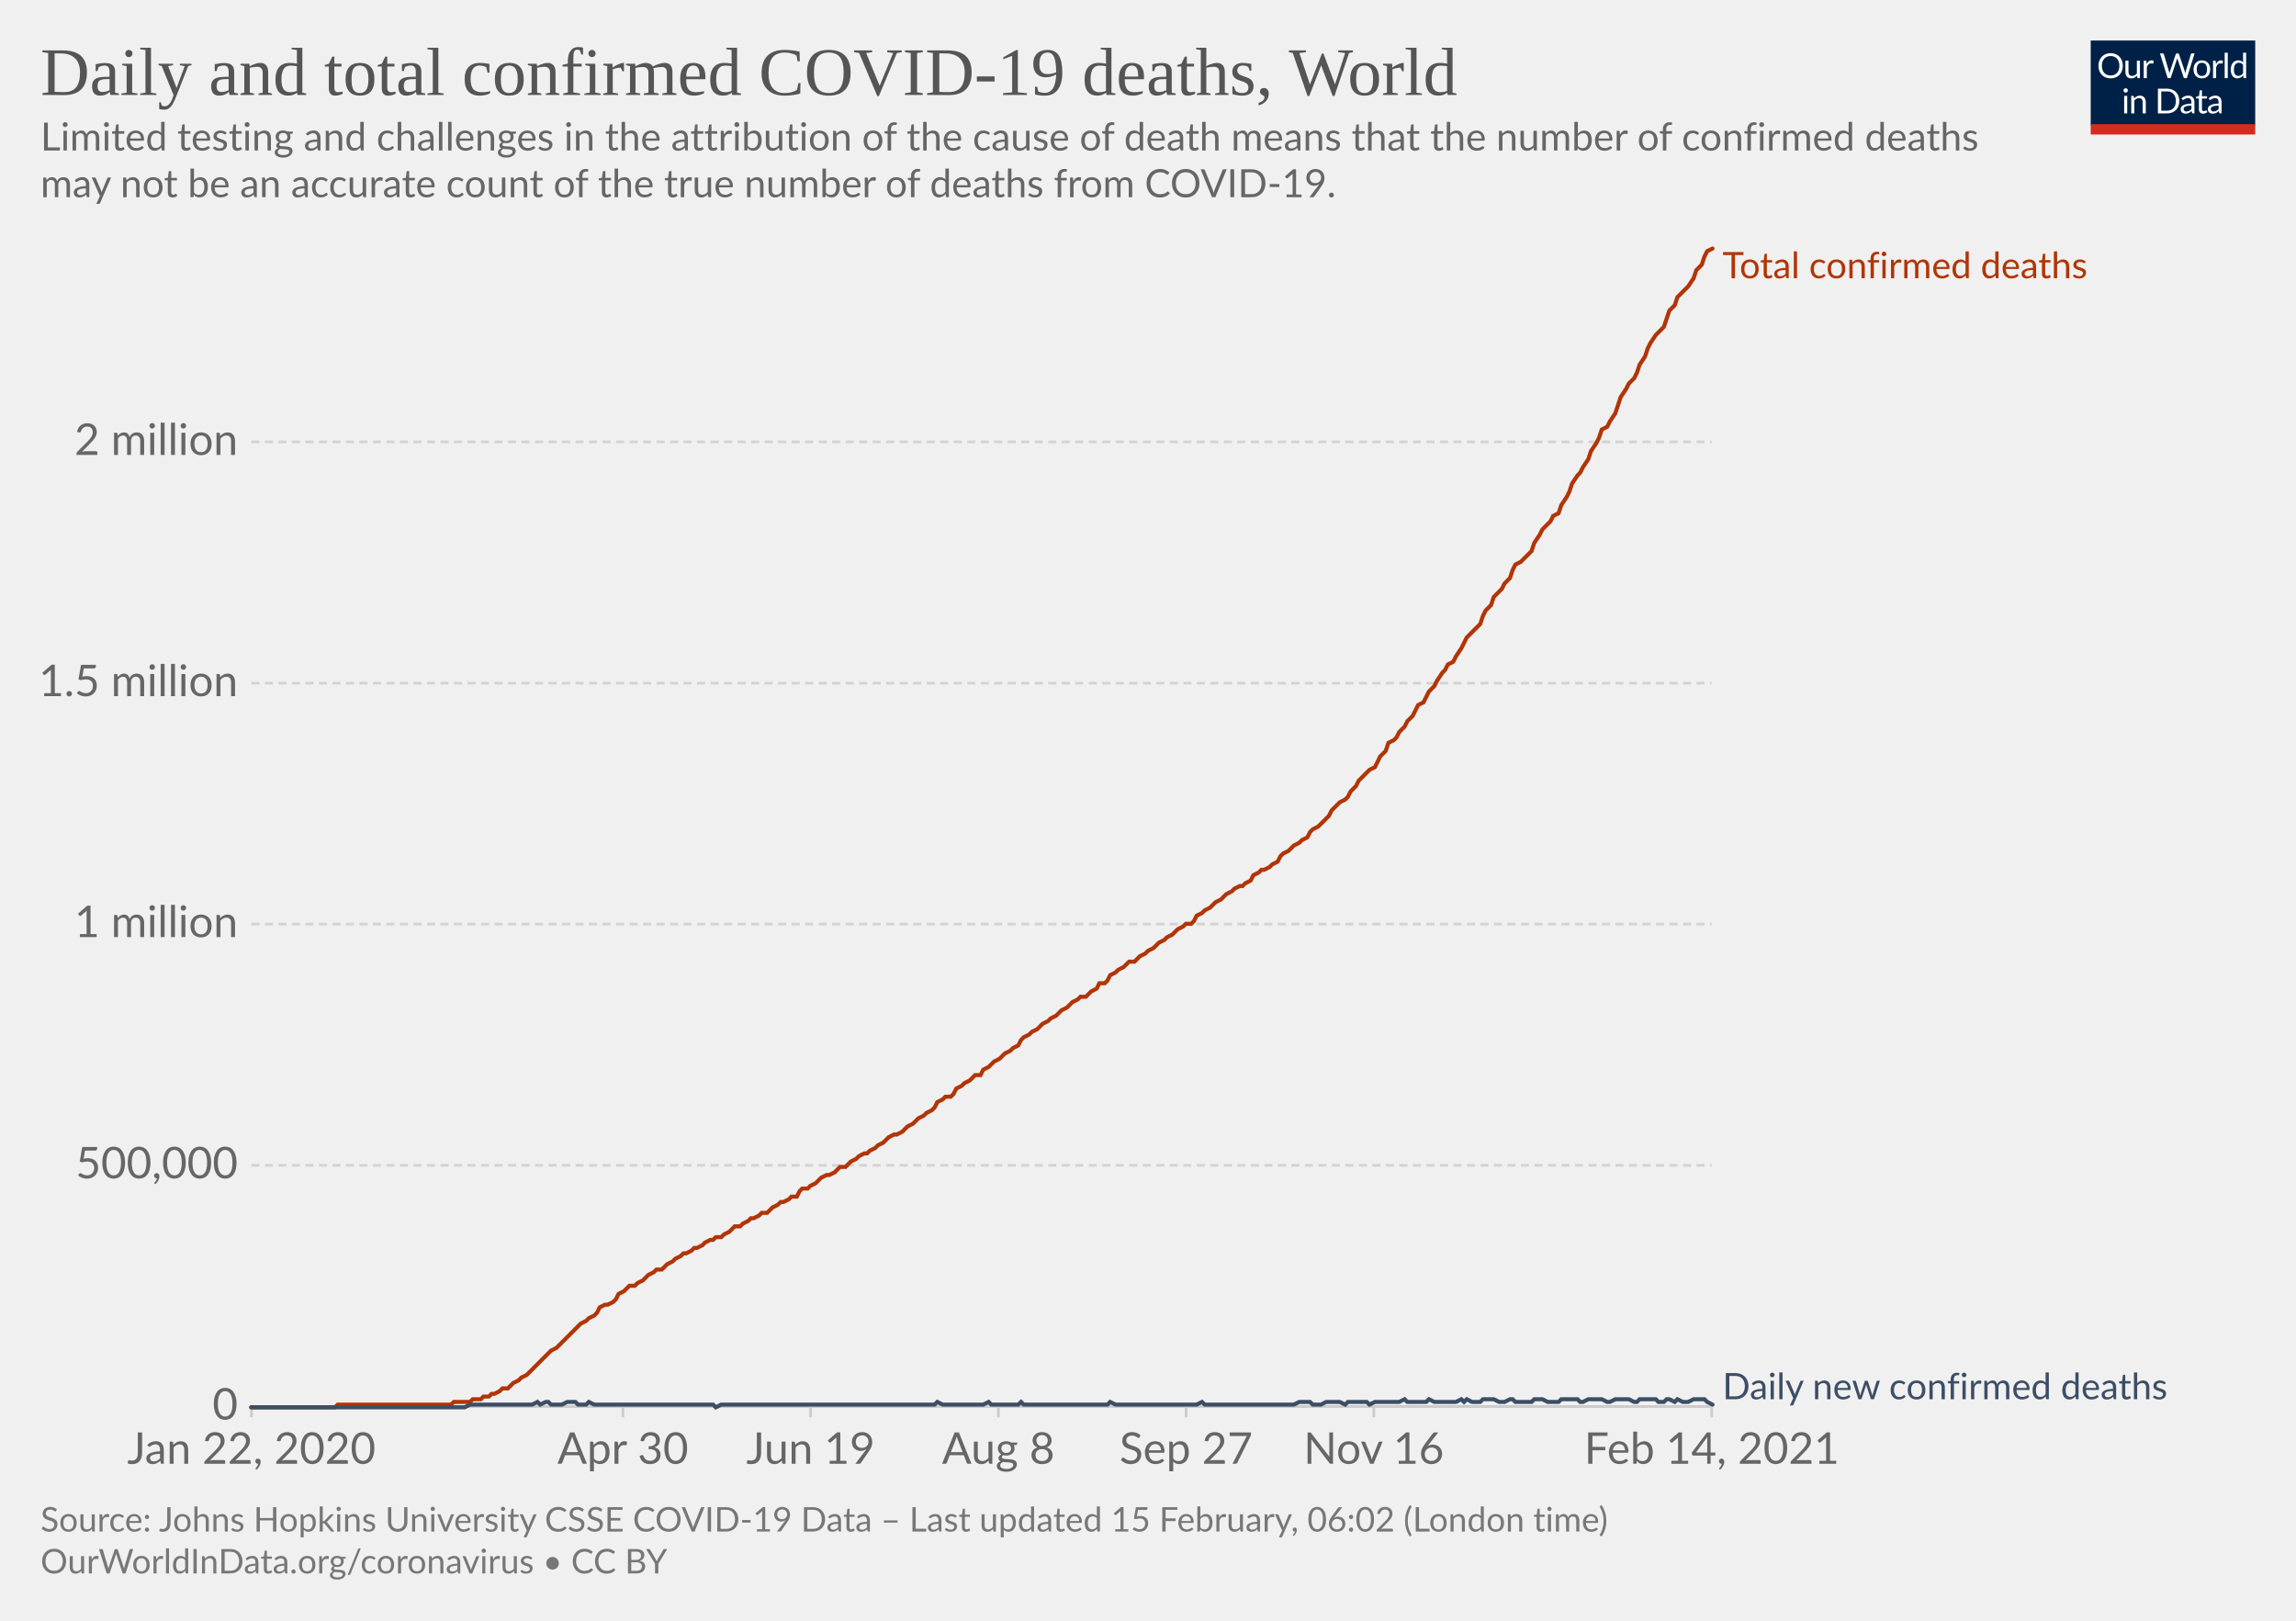
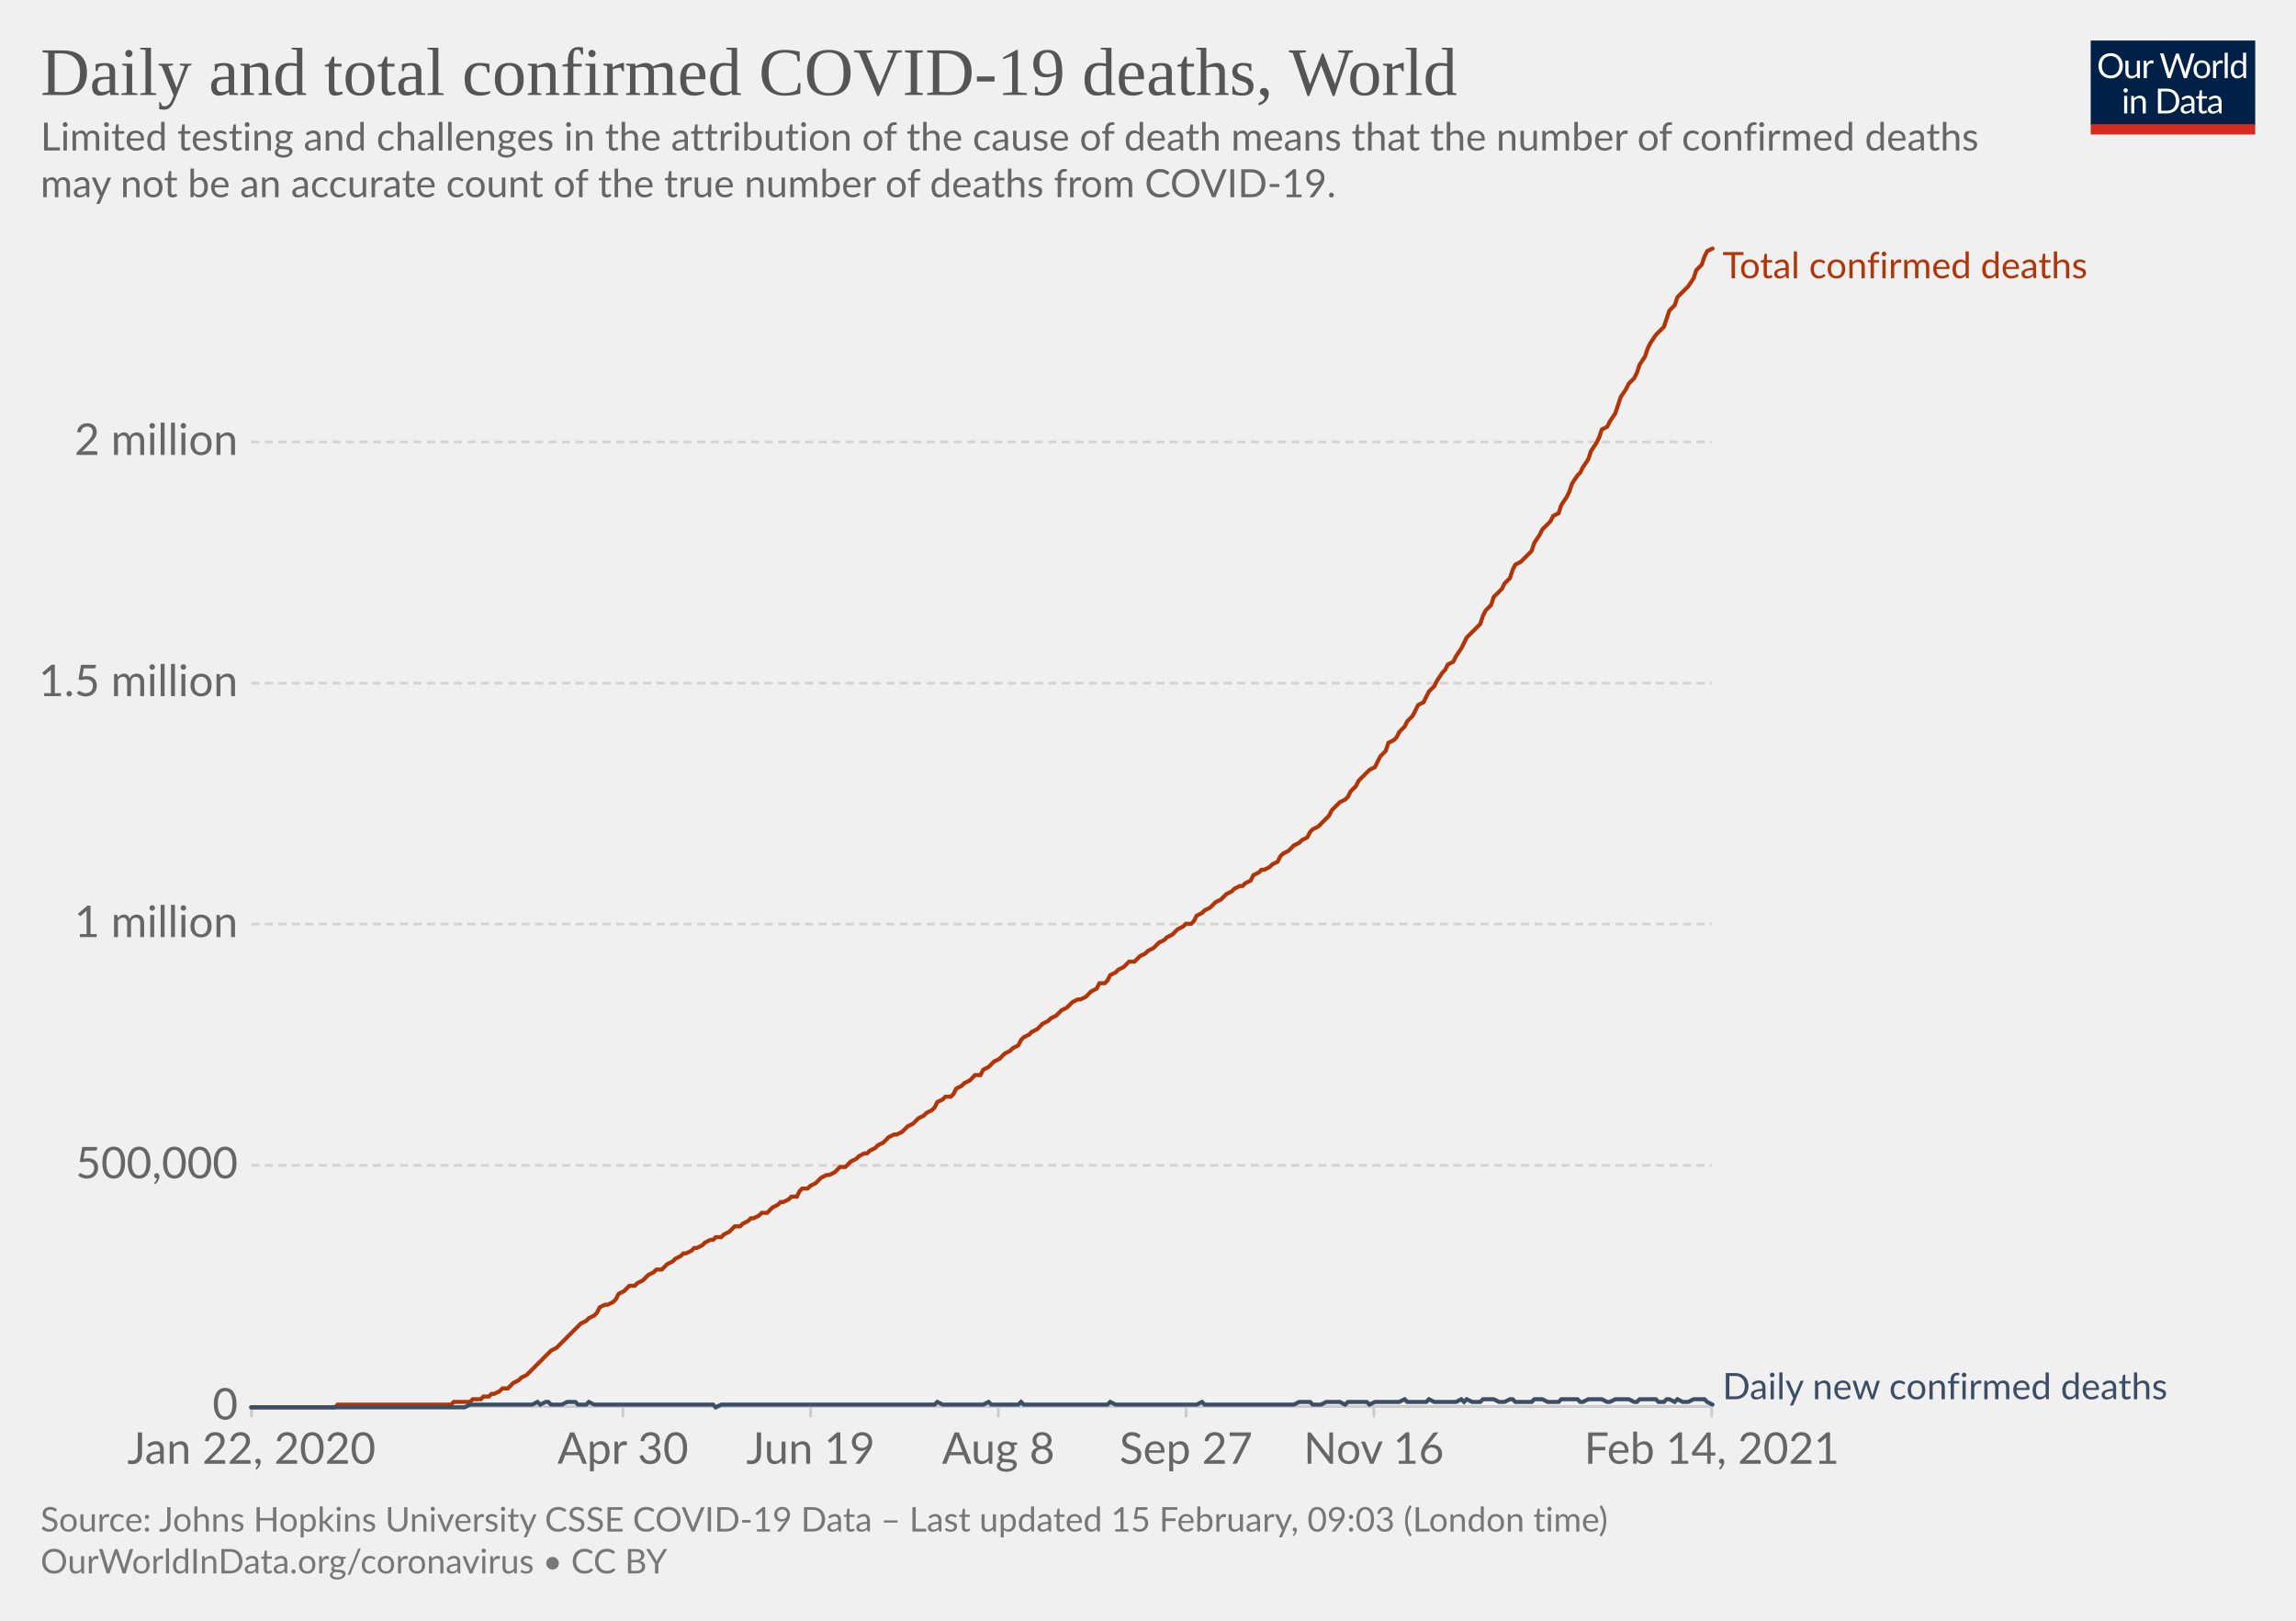
<svg xmlns="http://www.w3.org/2000/svg" version="1.1" style="background-color:#fff;-webkit-font-smoothing:antialiased" width="850" height="600" viewBox="0 0 850 600" font-family="Lato,'Helvetica Neue',Helvetica,Arial,sans-serif" font-size="18" text-rendering="optimizeLegibility">
  <g class="HeaderView">
    <g transform="matrix(.29 0 0 .29 774 15)">
      <svg width="210" height="120" viewBox="0 0 210 120" fill="none">
        <g clip-path="url(#clip0)">
          <path d="M0 0h210v107.89H0V0z" fill="#002147" />
          <path d="M40.98 32.25c0 2.36-.38 4.53-1.12 6.51a14.26 14.26 0 01-8.1 8.4c-1.9.78-4.02 1.17-6.34 1.17a16.6 16.6 0 01-6.33-1.17 14.31 14.31 0 01-8.08-8.4 18.29 18.29 0 01-1.12-6.51c0-2.36.38-4.53 1.12-6.5.75-1.97 1.8-3.67 3.17-5.1a14.32 14.32 0 014.9-3.34c1.92-.8 4.03-1.19 6.34-1.19 2.32 0 4.43.4 6.34 1.19 1.92.8 3.56 1.9 4.93 3.34a14.87 14.87 0 013.17 5.1 18.1 18.1 0 011.12 6.5zm-4.38 0c0-1.94-.26-3.68-.8-5.22a10.91 10.91 0 00-2.24-3.89 9.68 9.68 0 00-3.52-2.46 11.95 11.95 0 00-4.62-.86c-1.68 0-3.21.28-4.6.86a9.88 9.88 0 00-3.54 2.46 10.91 10.91 0 00-2.24 3.9c-.53 1.53-.8 3.27-.8 5.2 0 1.94.27 3.68.8 5.22a11.17 11.17 0 002.24 3.9 10.01 10.01 0 003.55 2.44c1.38.56 2.9.83 4.6.83s3.24-.27 4.61-.83a9.8 9.8 0 003.52-2.44 11.17 11.17 0 002.25-3.9c.53-1.54.8-3.28.8-5.21zm26.22-6.54V48H60.5c-.56 0-.9-.27-1.05-.81l-.31-2.4a12.45 12.45 0 01-3.26 2.6c-1.2.64-2.58.96-4.13.96-1.22 0-2.3-.2-3.24-.6a6.52 6.52 0 01-2.33-1.7 7.37 7.37 0 01-1.43-2.67c-.3-1.04-.46-2.2-.46-3.45V25.7h3.91v14.22c0 1.68.38 2.99 1.15 3.91.77.93 1.96 1.39 3.54 1.39 1.16 0 2.24-.27 3.23-.82a10.42 10.42 0 002.8-2.28V25.7h3.91zm8.61 4.47a9.94 9.94 0 012.6-3.56 5.64 5.64 0 013.76-1.3c.47 0 .92.05 1.34.15.44.1.83.27 1.17.49l-.3 2.92c-.09.37-.3.55-.66.55-.2 0-.5-.04-.9-.13a6.21 6.21 0 00-3.24.18 4.23 4.23 0 00-1.47.92c-.42.4-.81.9-1.17 1.5-.33.58-.64 1.26-.92 2.02V48H67.7V25.71h2.25c.42 0 .72.08.88.25.16.16.27.44.33.83l.26 3.39zm61.16-13.7L122.75 48h-3.82l-7.99-24.05a21.95 21.95 0 01-.42-1.58 38.36 38.36 0 01-.44 1.58L102.05 48h-3.83L88.4 16.47h3.54c.38 0 .7.1.95.29.26.2.43.43.5.73l6.52 21.9.28 1.28.29 1.46.3-1.46.38-1.27 7.41-21.91c.1-.25.26-.48.51-.69.27-.22.58-.33.95-.33h1.23c.38 0 .69.1.92.29a1.77 1.77 0 01.53.73l7.4 21.9a28.4 28.4 0 01.68 2.62 29.52 29.52 0 01.52-2.61l6.54-21.91a1.31 1.31 0 01.48-.7c.27-.21.58-.32.95-.32h3.32zm9.35 8.88c1.63 0 3.1.27 4.4.82a9.43 9.43 0 015.46 5.94c.5 1.4.74 2.98.74 4.73 0 1.76-.25 3.34-.74 4.75a9.43 9.43 0 01-5.46 5.92c-1.3.52-2.77.79-4.4.79-1.64 0-3.12-.27-4.44-.8a9.42 9.42 0 01-3.35-2.3c-.92-1-1.63-2.2-2.13-3.61-.49-1.41-.73-3-.73-4.75s.24-3.33.73-4.73c.5-1.43 1.2-2.64 2.13-3.63a9.4 9.4 0 013.35-2.31c1.32-.55 2.8-.82 4.44-.82zm0 19.89c2.2 0 3.84-.73 4.93-2.2 1.08-1.48 1.63-3.54 1.63-6.18 0-2.66-.55-4.72-1.63-6.2-1.09-1.49-2.73-2.23-4.93-2.23-1.12 0-2.09.2-2.93.57a5.71 5.71 0 00-2.06 1.65 7.5 7.5 0 00-1.24 2.67c-.26 1.04-.4 2.22-.4 3.54 0 2.64.55 4.7 1.64 6.18 1.1 1.47 2.76 2.2 4.99 2.2zm17.97-15.07a9.94 9.94 0 012.6-3.56 5.64 5.64 0 013.76-1.3c.47 0 .91.05 1.34.15.44.1.83.27 1.16.49l-.28 2.92c-.09.37-.31.55-.66.55-.2 0-.5-.04-.9-.13a6.2 6.2 0 00-3.24.18 4.23 4.23 0 00-1.47.92c-.43.4-.82.9-1.17 1.5a13.1 13.1 0 00-.92 2.02V48h-3.94V25.71h2.24c.43 0 .72.08.88.25.17.16.28.44.33.83l.27 3.39zm15.04-14.59V48h-3.92V15.6h3.92zm19.55 15.43a6.22 6.22 0 00-2.38-2.05 6.7 6.7 0 00-2.86-.6c-2.07 0-3.66.75-4.77 2.23-1.12 1.48-1.68 3.6-1.68 6.33 0 1.46.13 2.7.38 3.74a7.29 7.29 0 001.1 2.56 4.35 4.35 0 001.78 1.45c.7.3 1.5.46 2.4.46 1.29 0 2.41-.3 3.36-.88a9.6 9.6 0 002.67-2.49V31.02zm3.91-15.43V48h-2.33c-.56 0-.9-.27-1.06-.81l-.35-2.71a12.13 12.13 0 01-3.25 2.77 8.28 8.28 0 01-4.23 1.06 7.31 7.31 0 01-6.14-2.9c-.73-.96-1.3-2.15-1.69-3.57a18.35 18.35 0 01.07-9.48 11.29 11.29 0 011.89-3.7 8.7 8.7 0 017.06-3.34 7.96 7.96 0 016.12 2.62V15.59h3.91zM46.61 70.71V93H42.7V70.71h3.91zm.84-7c0 .39-.08.75-.24 1.09a2.81 2.81 0 01-1.52 1.47 2.67 2.67 0 01-2.16 0 2.9 2.9 0 01-1.45-1.47 2.67 2.67 0 010-2.16c.15-.35.35-.65.6-.9.25-.27.53-.47.85-.62a2.67 2.67 0 012.16 0c.35.15.65.35.9.62.27.25.47.55.62.9.16.34.24.7.24 1.08zm7.97 10.24c.49-.54 1-1.04 1.54-1.48a9.85 9.85 0 013.66-1.84 8.96 8.96 0 015.43.35c.94.4 1.72.97 2.33 1.71a7.36 7.36 0 011.43 2.67c.32 1.04.49 2.19.49 3.45V93h-3.94V78.81c0-1.69-.4-3-1.17-3.92-.76-.93-1.93-1.4-3.5-1.4a6.6 6.6 0 00-3.25.83c-1 .56-1.92 1.31-2.77 2.27V93h-3.94V70.71h2.35c.56 0 .9.28 1.04.82l.3 2.42zm57.7 3.3c0 2.36-.37 4.5-1.11 6.44a14.3 14.3 0 01-3.17 4.98 14.1 14.1 0 01-4.93 3.2c-1.9.76-4.02 1.13-6.33 1.13H85.8V61.47h11.77c2.31 0 4.42.39 6.33 1.15a13.8 13.8 0 018.1 8.18 17.75 17.75 0 011.12 6.45zm-4.37 0c0-1.94-.26-3.67-.8-5.2a10.94 10.94 0 00-2.23-3.87 9.57 9.57 0 00-3.53-2.42 12.23 12.23 0 00-4.61-.83h-7.5v24.62h7.5c1.7 0 3.24-.28 4.61-.84a9.7 9.7 0 003.53-2.4 10.94 10.94 0 002.24-3.87c.53-1.53.8-3.26.8-5.2zm19.8 5.72c-1.8.06-3.34.2-4.62.44-1.26.22-2.3.51-3.1.88-.8.36-1.37.8-1.74 1.3-.35.5-.53 1.05-.53 1.67 0 .58.1 1.1.3 1.52a3 3 0 00.76 1.05c.34.27.73.46 1.17.6a6.13 6.13 0 001.45.17 7.28 7.28 0 003.5-.81 11.95 11.95 0 002.82-2.2v-4.62zm-12.65-9.11a12.73 12.73 0 013.98-2.66c1.43-.59 3-.88 4.73-.88 1.25 0 2.36.2 3.33.61a6.81 6.81 0 013.94 4.38c.33 1.04.5 2.19.5 3.43V93h-1.74a1.8 1.8 0 01-.88-.18c-.2-.13-.36-.38-.48-.74l-.44-2.12-1.72 1.46a9.48 9.48 0 01-3.74 1.7c-.69.15-1.46.23-2.3.23-.87 0-1.69-.12-2.45-.35a5.34 5.34 0 01-3.34-2.93 6.64 6.64 0 01-.49-2.64c0-.88.25-1.72.73-2.53a6.33 6.33 0 012.35-2.17c1.09-.63 2.5-1.15 4.25-1.54 1.75-.41 3.89-.65 6.42-.7v-1.75c0-1.73-.37-3.03-1.12-3.91-.75-.9-1.84-1.34-3.28-1.34-.97 0-1.78.12-2.44.37-.64.23-1.2.5-1.7.81l-1.23.82c-.33.23-.67.35-1 .35-.27 0-.5-.07-.69-.2a2.1 2.1 0 01-.48-.53l-.7-1.25zm27.67 19.5c-1.76 0-3.12-.5-4.07-1.48-.94-.98-1.41-2.4-1.41-4.25V74h-2.68a.9.9 0 01-.6-.2c-.16-.14-.24-.36-.24-.66v-1.56l3.65-.46.9-6.89a.9.9 0 01.29-.52.88.88 0 01.62-.22H142v7.67h6.44V74H142v13.38c0 .94.22 1.63.68 2.09.45.45 1.04.68 1.76.68a3.21 3.21 0 001.85-.53l.55-.35c.16-.12.3-.18.41-.18.2 0 .4.13.55.38l1.15 1.87a7.45 7.45 0 01-2.44 1.5 8.53 8.53 0 01-2.95.52zm19.68-10.4c-1.8.07-3.34.21-4.62.45-1.26.22-2.3.51-3.1.88-.8.36-1.37.8-1.74 1.3-.35.5-.53 1.05-.53 1.67 0 .58.1 1.1.3 1.52a2.9 2.9 0 00.76 1.05c.34.27.73.46 1.17.6a6.13 6.13 0 001.45.17 7.3 7.3 0 003.5-.81 12.04 12.04 0 002.82-2.2v-4.62zm-12.65-9.1a12.72 12.72 0 013.99-2.66c1.42-.59 3-.88 4.72-.88 1.25 0 2.36.2 3.33.61a6.81 6.81 0 013.94 4.38c.33 1.04.5 2.19.5 3.43V93h-1.74a1.8 1.8 0 01-.88-.18c-.2-.13-.36-.38-.48-.74l-.44-2.12-1.72 1.46a9.48 9.48 0 01-3.74 1.7c-.69.15-1.46.23-2.3.23-.87 0-1.69-.12-2.45-.35a5.33 5.33 0 01-3.34-2.93 6.62 6.62 0 01-.49-2.64c0-.88.25-1.72.73-2.53a6.33 6.33 0 012.35-2.17c1.09-.63 2.5-1.15 4.25-1.54a31.2 31.2 0 016.42-.7v-1.75c0-1.73-.37-3.03-1.12-3.91-.75-.9-1.84-1.34-3.28-1.34-.97 0-1.78.12-2.44.37-.64.23-1.2.5-1.7.81l-1.22.82c-.34.23-.68.35-1.02.35-.26 0-.49-.07-.68-.2a1.88 1.88 0 01-.48-.53l-.7-1.25zM40.98 32.25c0 2.36-.38 4.53-1.12 6.51a14.26 14.26 0 01-8.1 8.4c-1.9.78-4.02 1.17-6.34 1.17a16.6 16.6 0 01-6.33-1.17 14.31 14.31 0 01-8.08-8.4 18.29 18.29 0 01-1.12-6.51c0-2.36.38-4.53 1.12-6.5.75-1.97 1.8-3.67 3.17-5.1a14.32 14.32 0 014.9-3.34c1.92-.8 4.03-1.19 6.34-1.19 2.32 0 4.43.4 6.34 1.19 1.92.8 3.56 1.9 4.93 3.34a14.87 14.87 0 013.17 5.1 18.1 18.1 0 011.12 6.5zm-4.38 0c0-1.94-.26-3.68-.8-5.22a10.91 10.91 0 00-2.24-3.89 9.68 9.68 0 00-3.52-2.46 11.95 11.95 0 00-4.62-.86c-1.68 0-3.21.28-4.6.86a9.88 9.88 0 00-3.54 2.46 10.91 10.91 0 00-2.24 3.9c-.53 1.53-.8 3.27-.8 5.2 0 1.94.27 3.68.8 5.22a11.17 11.17 0 002.24 3.9 10.01 10.01 0 003.55 2.44c1.38.56 2.9.83 4.6.83s3.24-.27 4.61-.83a9.8 9.8 0 003.52-2.44 11.17 11.17 0 002.25-3.9c.53-1.54.8-3.28.8-5.21zm26.22-6.54V48H60.5c-.56 0-.9-.27-1.05-.81l-.31-2.4a12.45 12.45 0 01-3.26 2.6c-1.2.64-2.58.96-4.13.96-1.22 0-2.3-.2-3.24-.6a6.52 6.52 0 01-2.33-1.7 7.37 7.37 0 01-1.43-2.67c-.3-1.04-.46-2.2-.46-3.45V25.7h3.91v14.22c0 1.68.38 2.99 1.15 3.91.77.93 1.96 1.39 3.54 1.39 1.16 0 2.24-.27 3.23-.82a10.42 10.42 0 002.8-2.28V25.7h3.91zm8.61 4.47a9.94 9.94 0 012.6-3.56 5.64 5.64 0 013.76-1.3c.47 0 .92.05 1.34.15.44.1.83.27 1.17.49l-.3 2.92c-.09.37-.3.55-.66.55-.2 0-.5-.04-.9-.13a6.21 6.21 0 00-3.24.18 4.23 4.23 0 00-1.47.92c-.42.4-.81.9-1.17 1.5-.33.58-.64 1.26-.92 2.02V48H67.7V25.71h2.25c.42 0 .72.08.88.25.16.16.27.44.33.83l.26 3.39zm61.16-13.7L122.75 48h-3.82l-7.99-24.05a21.95 21.95 0 01-.42-1.58 38.36 38.36 0 01-.44 1.58L102.05 48h-3.83L88.4 16.47h3.54c.38 0 .7.1.95.29.26.2.43.43.5.73l6.52 21.9.28 1.28.29 1.46.3-1.46.38-1.27 7.41-21.91c.1-.25.26-.48.51-.69.27-.22.58-.33.95-.33h1.23c.38 0 .69.1.92.29a1.77 1.77 0 01.53.73l7.4 21.9a28.4 28.4 0 01.68 2.62 29.52 29.52 0 01.52-2.61l6.54-21.91a1.31 1.31 0 01.48-.7c.27-.21.58-.32.95-.32h3.32zm9.35 8.88c1.63 0 3.1.27 4.4.82a9.43 9.43 0 015.46 5.94c.5 1.4.74 2.98.74 4.73 0 1.76-.25 3.34-.74 4.75a9.43 9.43 0 01-5.46 5.92c-1.3.52-2.77.79-4.4.79-1.64 0-3.12-.27-4.44-.8a9.42 9.42 0 01-3.35-2.3c-.92-1-1.63-2.2-2.13-3.61-.49-1.41-.73-3-.73-4.75s.24-3.33.73-4.73c.5-1.43 1.2-2.64 2.13-3.63a9.4 9.4 0 013.35-2.31c1.32-.55 2.8-.82 4.44-.82zm0 19.89c2.2 0 3.84-.73 4.93-2.2 1.08-1.48 1.63-3.54 1.63-6.18 0-2.66-.55-4.72-1.63-6.2-1.09-1.49-2.73-2.23-4.93-2.23-1.12 0-2.09.2-2.93.57a5.71 5.71 0 00-2.06 1.65 7.5 7.5 0 00-1.24 2.67c-.26 1.04-.4 2.22-.4 3.54 0 2.64.55 4.7 1.64 6.18 1.1 1.47 2.76 2.2 4.99 2.2zm17.97-15.07a9.94 9.94 0 012.6-3.56 5.64 5.64 0 013.76-1.3c.47 0 .91.05 1.34.15.44.1.83.27 1.16.49l-.28 2.92c-.09.37-.31.55-.66.55-.2 0-.5-.04-.9-.13a6.2 6.2 0 00-3.24.18 4.23 4.23 0 00-1.47.92c-.43.4-.82.9-1.17 1.5a13.1 13.1 0 00-.92 2.02V48h-3.94V25.71h2.24c.43 0 .72.08.88.25.17.16.28.44.33.83l.27 3.39zm15.04-14.59V48h-3.92V15.6h3.92zm19.55 15.43a6.22 6.22 0 00-2.38-2.05 6.7 6.7 0 00-2.86-.6c-2.07 0-3.66.75-4.77 2.23-1.12 1.48-1.68 3.6-1.68 6.33 0 1.46.13 2.7.38 3.74a7.29 7.29 0 001.1 2.56 4.35 4.35 0 001.78 1.45c.7.3 1.5.46 2.4.46 1.29 0 2.41-.3 3.36-.88a9.6 9.6 0 002.67-2.49V31.02zm3.91-15.43V48h-2.33c-.56 0-.9-.27-1.06-.81l-.35-2.71a12.13 12.13 0 01-3.25 2.77 8.28 8.28 0 01-4.23 1.06 7.31 7.31 0 01-6.14-2.9c-.73-.96-1.3-2.15-1.69-3.57a18.35 18.35 0 01.07-9.48 11.29 11.29 0 011.89-3.7 8.7 8.7 0 017.06-3.34 7.96 7.96 0 016.12 2.62V15.59h3.91zM46.61 70.71V93H42.7V70.71h3.91zm.84-7c0 .39-.08.75-.24 1.09a2.81 2.81 0 01-1.52 1.47 2.67 2.67 0 01-2.16 0 2.9 2.9 0 01-1.45-1.47 2.67 2.67 0 010-2.16c.15-.35.35-.65.6-.9.25-.27.53-.47.85-.62a2.67 2.67 0 012.16 0c.35.15.65.35.9.62.27.25.47.55.62.9.16.34.24.7.24 1.08zm7.97 10.24c.49-.54 1-1.04 1.54-1.48a9.85 9.85 0 013.66-1.84 8.96 8.96 0 015.43.35c.94.4 1.72.97 2.33 1.71a7.36 7.36 0 011.43 2.67c.32 1.04.49 2.19.49 3.45V93h-3.94V78.81c0-1.69-.4-3-1.17-3.92-.76-.93-1.93-1.4-3.5-1.4a6.6 6.6 0 00-3.25.83c-1 .56-1.92 1.31-2.77 2.27V93h-3.94V70.71h2.35c.56 0 .9.28 1.04.82l.3 2.42zm57.7 3.3c0 2.36-.37 4.5-1.11 6.44a14.3 14.3 0 01-3.17 4.98 14.1 14.1 0 01-4.93 3.2c-1.9.76-4.02 1.13-6.33 1.13H85.8V61.47h11.77c2.31 0 4.42.39 6.33 1.15a13.8 13.8 0 018.1 8.18 17.75 17.75 0 011.12 6.45zm-4.37 0c0-1.94-.26-3.67-.8-5.2a10.94 10.94 0 00-2.23-3.87 9.57 9.57 0 00-3.53-2.42 12.23 12.23 0 00-4.61-.83h-7.5v24.62h7.5c1.7 0 3.24-.28 4.61-.84a9.7 9.7 0 003.53-2.4 10.94 10.94 0 002.24-3.87c.53-1.53.8-3.26.8-5.2zm19.8 5.72c-1.8.06-3.34.2-4.62.44-1.26.22-2.3.51-3.1.88-.8.36-1.37.8-1.74 1.3-.35.5-.53 1.05-.53 1.67 0 .58.1 1.1.3 1.52a3 3 0 00.76 1.05c.34.27.73.46 1.17.6a6.13 6.13 0 001.45.17 7.28 7.28 0 003.5-.81 11.95 11.95 0 002.82-2.2v-4.62zm-12.65-9.11a12.73 12.73 0 013.98-2.66c1.43-.59 3-.88 4.73-.88 1.25 0 2.36.2 3.33.61a6.81 6.81 0 013.94 4.38c.33 1.04.5 2.19.5 3.43V93h-1.74a1.8 1.8 0 01-.88-.18c-.2-.13-.36-.38-.48-.74l-.44-2.12-1.72 1.46a9.48 9.48 0 01-3.74 1.7c-.69.15-1.46.23-2.3.23-.87 0-1.69-.12-2.45-.35a5.34 5.34 0 01-3.34-2.93 6.64 6.64 0 01-.49-2.64c0-.88.25-1.72.73-2.53a6.33 6.33 0 012.35-2.17c1.09-.63 2.5-1.15 4.25-1.54 1.75-.41 3.89-.65 6.42-.7v-1.75c0-1.73-.37-3.03-1.12-3.91-.75-.9-1.84-1.34-3.28-1.34-.97 0-1.78.12-2.44.37-.64.23-1.2.5-1.7.81l-1.23.82c-.33.23-.67.35-1 .35-.27 0-.5-.07-.69-.2a2.1 2.1 0 01-.48-.53l-.7-1.25zm27.67 19.5c-1.76 0-3.12-.5-4.07-1.48-.94-.98-1.41-2.4-1.41-4.25V74h-2.68a.9.9 0 01-.6-.2c-.16-.14-.24-.36-.24-.66v-1.56l3.65-.46.9-6.89a.9.9 0 01.29-.52.88.88 0 01.62-.22H142v7.67h6.44V74H142v13.38c0 .94.22 1.63.68 2.09.45.45 1.04.68 1.76.68a3.21 3.21 0 001.85-.53l.55-.35c.16-.12.3-.18.41-.18.2 0 .4.13.55.38l1.15 1.87a7.45 7.45 0 01-2.44 1.5 8.53 8.53 0 01-2.95.52zm19.68-10.4c-1.8.07-3.34.21-4.62.45-1.26.22-2.3.51-3.1.88-.8.36-1.37.8-1.74 1.3-.35.5-.53 1.05-.53 1.67 0 .58.1 1.1.3 1.52a2.9 2.9 0 00.76 1.05c.34.27.73.46 1.17.6a6.13 6.13 0 001.45.17 7.3 7.3 0 003.5-.81 12.04 12.04 0 002.82-2.2v-4.62zm-12.65-9.1a12.72 12.72 0 013.99-2.66c1.42-.59 3-.88 4.72-.88 1.25 0 2.36.2 3.33.61a6.81 6.81 0 013.94 4.38c.33 1.04.5 2.19.5 3.43V93h-1.74a1.8 1.8 0 01-.88-.18c-.2-.13-.36-.38-.48-.74l-.44-2.12-1.72 1.46a9.48 9.48 0 01-3.74 1.7c-.69.15-1.46.23-2.3.23-.87 0-1.69-.12-2.45-.35a5.33 5.33 0 01-3.34-2.93 6.62 6.62 0 01-.49-2.64c0-.88.25-1.72.73-2.53a6.33 6.33 0 012.35-2.17c1.09-.63 2.5-1.15 4.25-1.54a31.2 31.2 0 016.42-.7v-1.75c0-1.73-.37-3.03-1.12-3.91-.75-.9-1.84-1.34-3.28-1.34-.97 0-1.78.12-2.44.37-.64.23-1.2.5-1.7.81l-1.22.82c-.34.23-.68.35-1.02.35-.26 0-.49-.07-.68-.2a1.88 1.88 0 01-.48-.53l-.7-1.25zM40.98 32.25c0 2.36-.38 4.53-1.12 6.51a14.26 14.26 0 01-8.1 8.4c-1.9.78-4.02 1.17-6.34 1.17a16.6 16.6 0 01-6.33-1.17 14.31 14.31 0 01-8.08-8.4 18.29 18.29 0 01-1.12-6.51c0-2.36.38-4.53 1.12-6.5.75-1.97 1.8-3.67 3.17-5.1a14.32 14.32 0 014.9-3.34c1.92-.8 4.03-1.19 6.34-1.19 2.32 0 4.43.4 6.34 1.19 1.92.8 3.56 1.9 4.93 3.34a14.87 14.87 0 013.17 5.1 18.1 18.1 0 011.12 6.5zm-4.38 0c0-1.94-.26-3.68-.8-5.22a10.91 10.91 0 00-2.24-3.89 9.68 9.68 0 00-3.52-2.46 11.95 11.95 0 00-4.62-.86c-1.68 0-3.21.28-4.6.86a9.88 9.88 0 00-3.54 2.46 10.91 10.91 0 00-2.24 3.9c-.53 1.53-.8 3.27-.8 5.2 0 1.94.27 3.68.8 5.22a11.17 11.17 0 002.24 3.9 10.01 10.01 0 003.55 2.44c1.38.56 2.9.83 4.6.83s3.24-.27 4.61-.83a9.8 9.8 0 003.52-2.44 11.17 11.17 0 002.25-3.9c.53-1.54.8-3.28.8-5.21zm26.22-6.54V48H60.5c-.56 0-.9-.27-1.05-.81l-.31-2.4a12.45 12.45 0 01-3.26 2.6c-1.2.64-2.58.96-4.13.96-1.22 0-2.3-.2-3.24-.6a6.52 6.52 0 01-2.33-1.7 7.37 7.37 0 01-1.43-2.67c-.3-1.04-.46-2.2-.46-3.45V25.7h3.91v14.22c0 1.68.38 2.99 1.15 3.91.77.93 1.96 1.39 3.54 1.39 1.16 0 2.24-.27 3.23-.82a10.42 10.42 0 002.8-2.28V25.7h3.91zm8.61 4.47a9.94 9.94 0 012.6-3.56 5.64 5.64 0 013.76-1.3c.47 0 .92.05 1.34.15.44.1.83.27 1.17.49l-.3 2.92c-.09.37-.3.55-.66.55-.2 0-.5-.04-.9-.13a6.21 6.21 0 00-3.24.18 4.23 4.23 0 00-1.47.92c-.42.4-.81.9-1.17 1.5-.33.58-.64 1.26-.92 2.02V48H67.7V25.71h2.25c.42 0 .72.08.88.25.16.16.27.44.33.83l.26 3.39zm61.16-13.7L122.75 48h-3.82l-7.99-24.05a21.95 21.95 0 01-.42-1.58 38.36 38.36 0 01-.44 1.58L102.05 48h-3.83L88.4 16.47h3.54c.38 0 .7.1.95.29.26.2.43.43.5.73l6.52 21.9.28 1.28.29 1.46.3-1.46.38-1.27 7.41-21.91c.1-.25.26-.48.51-.69.27-.22.58-.33.95-.33h1.23c.38 0 .69.1.92.29a1.77 1.77 0 01.53.73l7.4 21.9a28.4 28.4 0 01.68 2.62 29.52 29.52 0 01.52-2.61l6.54-21.91a1.31 1.31 0 01.48-.7c.27-.21.58-.32.95-.32h3.32zm9.35 8.88c1.63 0 3.1.27 4.4.82a9.43 9.43 0 015.46 5.94c.5 1.4.74 2.98.74 4.73 0 1.76-.25 3.34-.74 4.75a9.43 9.43 0 01-5.46 5.92c-1.3.52-2.77.79-4.4.79-1.64 0-3.12-.27-4.44-.8a9.42 9.42 0 01-3.35-2.3c-.92-1-1.63-2.2-2.13-3.61-.49-1.41-.73-3-.73-4.75s.24-3.33.73-4.73c.5-1.43 1.2-2.64 2.13-3.63a9.4 9.4 0 013.35-2.31c1.32-.55 2.8-.82 4.44-.82zm0 19.89c2.2 0 3.84-.73 4.93-2.2 1.08-1.48 1.63-3.54 1.63-6.18 0-2.66-.55-4.72-1.63-6.2-1.09-1.49-2.73-2.23-4.93-2.23-1.12 0-2.09.2-2.93.57a5.71 5.71 0 00-2.06 1.65 7.5 7.5 0 00-1.24 2.67c-.26 1.04-.4 2.22-.4 3.54 0 2.64.55 4.7 1.64 6.18 1.1 1.47 2.76 2.2 4.99 2.2zm17.97-15.07a9.94 9.94 0 012.6-3.56 5.64 5.64 0 013.76-1.3c.47 0 .91.05 1.34.15.44.1.83.27 1.16.49l-.28 2.92c-.09.37-.31.55-.66.55-.2 0-.5-.04-.9-.13a6.2 6.2 0 00-3.24.18 4.23 4.23 0 00-1.47.92c-.43.4-.82.9-1.17 1.5a13.1 13.1 0 00-.92 2.02V48h-3.94V25.71h2.24c.43 0 .72.08.88.25.17.16.28.44.33.83l.27 3.39zm15.04-14.59V48h-3.92V15.6h3.92zm19.55 15.43a6.22 6.22 0 00-2.38-2.05 6.7 6.7 0 00-2.86-.6c-2.07 0-3.66.75-4.77 2.23-1.12 1.48-1.68 3.6-1.68 6.33 0 1.46.13 2.7.38 3.74a7.29 7.29 0 001.1 2.56 4.35 4.35 0 001.78 1.45c.7.3 1.5.46 2.4.46 1.29 0 2.41-.3 3.36-.88a9.6 9.6 0 002.67-2.49V31.02zm3.91-15.43V48h-2.33c-.56 0-.9-.27-1.06-.81l-.35-2.71a12.13 12.13 0 01-3.25 2.77 8.28 8.28 0 01-4.23 1.06 7.31 7.31 0 01-6.14-2.9c-.73-.96-1.3-2.15-1.69-3.57a18.35 18.35 0 01.07-9.48 11.29 11.29 0 011.89-3.7 8.7 8.7 0 017.06-3.34 7.96 7.96 0 016.12 2.62V15.59h3.91zM46.61 70.71V93H42.7V70.71h3.91zm.84-7c0 .39-.08.75-.24 1.09a2.81 2.81 0 01-1.52 1.47 2.67 2.67 0 01-2.16 0 2.9 2.9 0 01-1.45-1.47 2.67 2.67 0 010-2.16c.15-.35.35-.65.6-.9.25-.27.53-.47.85-.62a2.67 2.67 0 012.16 0c.35.15.65.35.9.62.27.25.47.55.62.9.16.34.24.7.24 1.08zm7.97 10.24c.49-.54 1-1.04 1.54-1.48a9.85 9.85 0 013.66-1.84 8.96 8.96 0 015.43.35c.94.4 1.72.97 2.33 1.71a7.36 7.36 0 011.43 2.67c.32 1.04.49 2.19.49 3.45V93h-3.94V78.81c0-1.69-.4-3-1.17-3.92-.76-.93-1.93-1.4-3.5-1.4a6.6 6.6 0 00-3.25.83c-1 .56-1.92 1.31-2.77 2.27V93h-3.94V70.71h2.35c.56 0 .9.28 1.04.82l.3 2.42zm57.7 3.3c0 2.36-.37 4.5-1.11 6.44a14.3 14.3 0 01-3.17 4.98 14.1 14.1 0 01-4.93 3.2c-1.9.76-4.02 1.13-6.33 1.13H85.8V61.47h11.77c2.31 0 4.42.39 6.33 1.15a13.8 13.8 0 018.1 8.18 17.75 17.75 0 011.12 6.45zm-4.37 0c0-1.94-.26-3.67-.8-5.2a10.94 10.94 0 00-2.23-3.87 9.57 9.57 0 00-3.53-2.42 12.23 12.23 0 00-4.61-.83h-7.5v24.62h7.5c1.7 0 3.24-.28 4.61-.84a9.7 9.7 0 003.53-2.4 10.94 10.94 0 002.24-3.87c.53-1.53.8-3.26.8-5.2zm19.8 5.72c-1.8.06-3.34.2-4.62.44-1.26.22-2.3.51-3.1.88-.8.36-1.37.8-1.74 1.3-.35.5-.53 1.05-.53 1.67 0 .58.1 1.1.3 1.52a3 3 0 00.76 1.05c.34.27.73.46 1.17.6a6.13 6.13 0 001.45.17 7.28 7.28 0 003.5-.81 11.95 11.95 0 002.82-2.2v-4.62zm-12.65-9.11a12.73 12.73 0 013.98-2.66c1.43-.59 3-.88 4.73-.88 1.25 0 2.36.2 3.33.61a6.81 6.81 0 013.94 4.38c.33 1.04.5 2.19.5 3.43V93h-1.74a1.8 1.8 0 01-.88-.18c-.2-.13-.36-.38-.48-.74l-.44-2.12-1.72 1.46a9.48 9.48 0 01-3.74 1.7c-.69.15-1.46.23-2.3.23-.87 0-1.69-.12-2.45-.35a5.34 5.34 0 01-3.34-2.93 6.64 6.64 0 01-.49-2.64c0-.88.25-1.72.73-2.53a6.33 6.33 0 012.35-2.17c1.09-.63 2.5-1.15 4.25-1.54 1.75-.41 3.89-.65 6.42-.7v-1.75c0-1.73-.37-3.03-1.12-3.91-.75-.9-1.84-1.34-3.28-1.34-.97 0-1.78.12-2.44.37-.64.23-1.2.5-1.7.81l-1.23.82c-.33.23-.67.35-1 .35-.27 0-.5-.07-.69-.2a2.1 2.1 0 01-.48-.53l-.7-1.25zm27.67 19.5c-1.76 0-3.12-.5-4.07-1.48-.94-.98-1.41-2.4-1.41-4.25V74h-2.68a.9.9 0 01-.6-.2c-.16-.14-.24-.36-.24-.66v-1.56l3.65-.46.9-6.89a.9.9 0 01.29-.52.88.88 0 01.62-.22H142v7.67h6.44V74H142v13.38c0 .94.22 1.63.68 2.09.45.45 1.04.68 1.76.68a3.21 3.21 0 001.85-.53l.55-.35c.16-.12.3-.18.41-.18.2 0 .4.13.55.38l1.15 1.87a7.45 7.45 0 01-2.44 1.5 8.53 8.53 0 01-2.95.52zm19.68-10.4c-1.8.07-3.34.21-4.62.45-1.26.22-2.3.51-3.1.88-.8.36-1.37.8-1.74 1.3-.35.5-.53 1.05-.53 1.67 0 .58.1 1.1.3 1.52a2.9 2.9 0 00.76 1.05c.34.27.73.46 1.17.6a6.13 6.13 0 001.45.17 7.3 7.3 0 003.5-.81 12.04 12.04 0 002.82-2.2v-4.62zm-12.65-9.1a12.72 12.72 0 013.99-2.66c1.42-.59 3-.88 4.72-.88 1.25 0 2.36.2 3.33.61a6.81 6.81 0 013.94 4.38c.33 1.04.5 2.19.5 3.43V93h-1.74a1.8 1.8 0 01-.88-.18c-.2-.13-.36-.38-.48-.74l-.44-2.12-1.72 1.46a9.48 9.48 0 01-3.74 1.7c-.69.15-1.46.23-2.3.23-.87 0-1.69-.12-2.45-.35a5.33 5.33 0 01-3.34-2.93 6.62 6.62 0 01-.49-2.64c0-.88.25-1.72.73-2.53a6.33 6.33 0 012.35-2.17c1.09-.63 2.5-1.15 4.25-1.54a31.2 31.2 0 016.42-.7v-1.75c0-1.73-.37-3.03-1.12-3.91-.75-.9-1.84-1.34-3.28-1.34-.97 0-1.78.12-2.44.37-.64.23-1.2.5-1.7.81l-1.22.82c-.34.23-.68.35-1.02.35-.26 0-.49-.07-.68-.2a1.88 1.88 0 01-.48-.53l-.7-1.25z" fill="#fff" />
          <path fill="#D42B21" d="M0 106.79h210V120H0z" />
        </g>
        <defs>
          <clipPath id="clip0">
            <path fill="#fff" d="M0 0h210v120H0z" />
          </clipPath>
        </defs>
      </svg>
    </g>
    <a href="https://ourworldindata.org/grapher/total-daily-covid-deaths?time=2019-12-31..latest" target="_blank" rel="noopener" font-family="&quot;Playfair Display&quot;,Georgia,&quot;Times New Roman&quot;,serif">
      <text font-size="25.2" x="15" y="35.2" fill="#555">
        <tspan x="15" y="35.16">Daily and total confirmed COVID-19 deaths, World</tspan>
      </text>
    </a>
    <text font-size="14.4" x="15" y="55.7" fill="#666">
      <tspan x="15" y="55.72">Limited testing and challenges in the attribution of the cause of death means that the number of confirmed deaths</tspan>
      <tspan x="15" y="73">may not be an accurate count of the true number of deaths from COVID-19.</tspan>
    </text>
  </g>
  <g class="LineChart">
    <defs>
      <clipPath id="a">
        <path d="M83.06 0h830v899.4h-830z" />
      </clipPath>
    </defs>
    <g class="DualAxisView">
      <g class="HorizontalAxis">
        <path stroke="#ccc" d="M93.1 520.7v4M230.6 520.7v4M300.1 520.7v4M369.6 520.7v4M439.1 520.7v4M508.6 520.7v4M633.7 520.7v4" />
        <text x="93.1" y="541.9" fill="#666" text-anchor="middle" font-size="16.2">Jan 22, 2020</text>
        <text x="230.6" y="541.9" fill="#666" text-anchor="middle" font-size="16.2">Apr 30</text>
        <text x="300.1" y="541.9" fill="#666" text-anchor="middle" font-size="16.2">Jun 19</text>
        <text x="369.6" y="541.9" fill="#666" text-anchor="middle" font-size="16.2">Aug 8</text>
        <text x="439.1" y="541.9" fill="#666" text-anchor="middle" font-size="16.2">Sep 27</text>
        <text x="508.6" y="541.9" fill="#666" text-anchor="middle" font-size="16.2">Nov 16</text>
        <text x="633.7" y="541.9" fill="#666" text-anchor="middle" font-size="16.2">Feb 14, 2021</text>
      </g>
      <g class="VerticalAxis" fill="#666" dominant-baseline="middle" text-anchor="end" font-size="16.2">
        <text x="88.06" y="520.7">0</text>
        <text x="88.06" y="431.4">500,000</text>
        <text x="88.06" y="342.1">1 million</text>
        <text x="88.06" y="252.9">1.5 million</text>
        <text x="88.06" y="163.6">2 million</text>
      </g>
      <g class="AxisGridLines horizontalLines">
        <path stroke="#ccc" d="M93.06 520.7h540.62" />
        <path stroke="#d3d3d3" stroke-dasharray="3,2" d="M93.06 431.4h540.62M93.06 342.1h540.62M93.06 252.9h540.62M93.06 163.6h540.62" />
      </g>
    </g>
    <g clip-path="url(#a)">
      <g class="LineLabels" cursor="default">
        <g class="legendMark">
          <text font-size="13.5" x="637.7" y="103" fill="#B13507">
            <tspan x="637.68" y="103">Total confirmed deaths</tspan>
          </text>
        </g>
        <g class="legendMark">
          <text font-size="13.5" x="637.7" y="518" fill="#3C4E66">
            <tspan x="637.68" y="518">Daily new confirmed deaths</tspan>
          </text>
        </g>
      </g>
      <g class="Lines">
        <g class="key-World_0">
-           <path stroke="#B13507" stroke-linecap="round" d="M93 521h31l1-1h42l1-1h6l1-1h3l1-1h2l1-1h1l2-1 1-1h2l1-1 1-1 2-1 1-1 2-1 1-1 1-1 2-2 1-1 2-2 1-1 1-1 2-1 1-1 1-1 2-2 1-1 2-2 1-1 1-1 2-1 1-1 2-1 1-1 1-2 2-1h1l2-1 1-1 1-2 2-1 1-1 1-1h2l1-1 2-1 1-1 1-1 2-1 1-1h2l1-1 1-1 2-1 1-1 2-1 1-1h1l2-1 1-1h1l2-1 1-1 2-1h1l1-1h2l1-1 2-1 1-1 1-1h2l1-1 2-1 1-1h1l2-1 1-1h2l1-1 1-1 2-1 1-1h1l2-1 1-1h2l1-2 1-1h2l1-1 2-1 1-1 1-1 2-1h1l2-1 1-1 1-1h2l1-1 1-1 2-1 1-1 2-1h1l1-1 2-1 1-1 2-1 1-1 1-1 2-1h1l2-1 1-1 1-1 2-1 1-1 1-1 2-1 1-1 2-1 1-1 1-2 2-1 1-1h2l1-1 1-2 2-1 1-1 2-1 1-1 1-1h2l1-2 2-1 1-1 1-1 2-1 1-1 1-1 2-1 1-1 2-1 1-2 1-1 2-1 1-1 2-1 1-1 1-1 2-1 1-1 2-1 1-1 1-1 2-1 1-1 1-1 2-1 1-1h2l1-1 1-1 2-1 1-2h2l1-1 1-2 2-1 1-1 2-1 1-1 1-1h2l1-1 1-1 2-1 1-1 2-1 1-1 1-1 2-1 1-1 2-1 1-1 1-1 2-1 1-1h2l1-1 1-2 2-1 1-1 2-1 1-1 1-1 2-1 1-1 1-1 2-1 1-1 2-1h1l1-1 2-1 1-2 2-1 1-1h1l2-1 1-1 2-1 1-2 1-1 2-1 1-1 1-1 2-1 1-1 2-1 1-2 1-1 2-1 1-1 2-2 1-1 1-2 2-2 1-1 2-1 1-1 1-2 2-2 1-2 1-1 2-2 1-1 2-1 1-2 1-2 2-2 1-3 2-1 1-1 1-2 2-2 1-2 2-2 1-2 1-2 2-1 1-2 1-2 2-2 1-2 2-3 1-1 1-2 2-1 1-2 2-3 1-2 1-2 2-2 1-1 2-2 1-3 1-2 2-2 1-3 2-2 1-1 1-2 2-2 1-3 1-2 2-1 1-1 2-2 1-1 1-3 2-3 1-2 2-2 1-1 1-2 2-1 1-3 2-3 1-2 1-3 2-3 1-1 1-2 2-3 1-3 2-3 1-2 1-3 2-1 1-2 2-3 1-3 1-3 2-3 1-2 2-2 1-2 1-3 2-3 1-3 1-2 2-3 1-1 2-2 1-3 1-3 2-2 1-3 2-2 1-1 1-1 2-3 1-3 2-2 1-3 1-2 2-1" fill="none" stroke-width="1.5" />
+           <path stroke="#B13507" stroke-linecap="round" d="M93 521h31l1-1h42l1-1h6l1-1h3l1-1h2l1-1h1l2-1 1-1h2l1-1 1-1 2-1 1-1 2-1 1-1 1-1 2-2 1-1 2-2 1-1 1-1 2-1 1-1 1-1 2-2 1-1 2-2 1-1 1-1 2-1 1-1 2-1 1-1 1-2 2-1h1l2-1 1-1 1-2 2-1 1-1 1-1h2l1-1 2-1 1-1 1-1 2-1 1-1h2l1-1 1-1 2-1 1-1 2-1 1-1h1l2-1 1-1h1l2-1 1-1 2-1h1l1-1h2l1-1 2-1 1-1 1-1h2l1-1 2-1 1-1h1l2-1 1-1h2l1-1 1-1 2-1 1-1h1l2-1 1-1h2l1-2 1-1h2l1-1 2-1 1-1 1-1 2-1h1l2-1 1-1 1-1h2l1-1 1-1 2-1 1-1 2-1h1l1-1 2-1 1-1 2-1 1-1 1-1 2-1h1l2-1 1-1 1-1 2-1 1-1 1-1 2-1 1-1 2-1 1-1 1-2 2-1 1-1h2l1-1 1-2 2-1 1-1 2-1 1-1 1-1h2l1-2 2-1 1-1 1-1 2-1 1-1 1-1 2-1 1-1 2-1 1-2 1-1 2-1 1-1 2-1 1-1 1-1 2-1 1-1 2-1 1-1 1-1 2-1 1-1 1-1 2-1h1l2-1 1-1 1-1 2-1 1-2h2l1-1 1-2 2-1 1-1 2-1 1-1 1-1h2l1-1 1-1 2-1 1-1 2-1 1-1 1-1 2-1 1-1 2-1 1-1 1-1 2-1 1-1h2l1-1 1-2 2-1 1-1 2-1 1-1 1-1 2-1 1-1 1-1 2-1 1-1 2-1h1l1-1 2-1 1-2 2-1 1-1h1l2-1 1-1 2-1 1-2 1-1 2-1 1-1 1-1 2-1 1-1 2-1 1-2 1-1 2-1 1-1 2-2 1-1 1-2 2-2 1-1 2-1 1-1 1-2 2-2 1-2 1-1 2-2 1-1 2-1 1-2 1-2 2-2 1-3 2-1 1-1 1-2 2-2 1-2 2-2 1-2 1-2 2-1 1-2 1-2 2-2 1-2 2-3 1-1 1-2 2-1 1-2 2-3 1-2 1-2 2-2 1-1 2-2 1-3 1-2 2-2 1-3 2-2 1-1 1-2 2-2 1-3 1-2 2-1 1-1 2-2 1-1 1-3 2-3 1-2 2-2 1-1 1-2 2-1 1-3 2-3 1-2 1-3 2-3 1-1 1-2 2-3 1-3 2-3 1-2 1-3 2-1 1-2 2-3 1-3 1-3 2-3 1-2 2-2 1-2 1-3 2-3 1-3 1-2 2-3 1-1 2-2 1-3 1-3 2-2 1-3 2-2 1-1 1-1 2-3 1-3 2-2 1-3 1-2 2-1" fill="none" stroke-width="1.5" />
        </g>
        <g class="key-World_1">
          <path stroke="#3C4E66" stroke-linecap="round" d="M93 521h79l2-1h23l2-1 1 1 2-1h1l1 1h4l2-1h3l1 1h3l1-1 2 1h44l1 1 2-1h79l1-1 2 1h15l2-1 1 1h10l1-1 1 1h31l1-1 2 1h30l2-1 1 1h33l2-1h4l1 1h3l2-1h5l2 1 1-1h7l1 1 2-1h9l2-1 1 1h7l1-1 2 1h8l2-1 1 1 1-1 2 1h3l1-1h4l2 1h2l2-1h1l1 1h6l1-1h3l2 1h4l1-1h6l1 1h1l2-1h5l2 1h1l2-1h5l2 1h1l1-1h6l1 1h2l1-1h1l2 1 1-1 2 1h2l2-1h4l1 1 2 1" fill="none" stroke-width="1.5" />
        </g>
      </g>
    </g>
  </g>
  <g class="SourcesFooter" fill="#777">
    <g class="clickable" fill="#777">
      <text font-size="12.6" x="15" y="567">
-         <tspan x="15" y="566.98">Source: Johns Hopkins University CSSE COVID-19 Data – Last updated 15 February, 06:02 (London time)</tspan>
+         <tspan x="15" y="566.98">Source: Johns Hopkins University CSSE COVID-19 Data – Last updated 15 February, 09:03 (London time)</tspan>
      </text>
    </g>
    <text font-size="12.6" x="15" y="582.5">
      <tspan x="15" y="582.48">
        <a target="_blank" href="https://ourworldindata.org/coronavirus" fill="#777">OurWorldInData.org/coronavirus</a> • <a class="cclogo" href="http://creativecommons.org/licenses/by/4.0/deed.en_US" target="_blank" fill="#777">CC BY</a>
      </tspan>
    </text>
  </g>
</svg>
